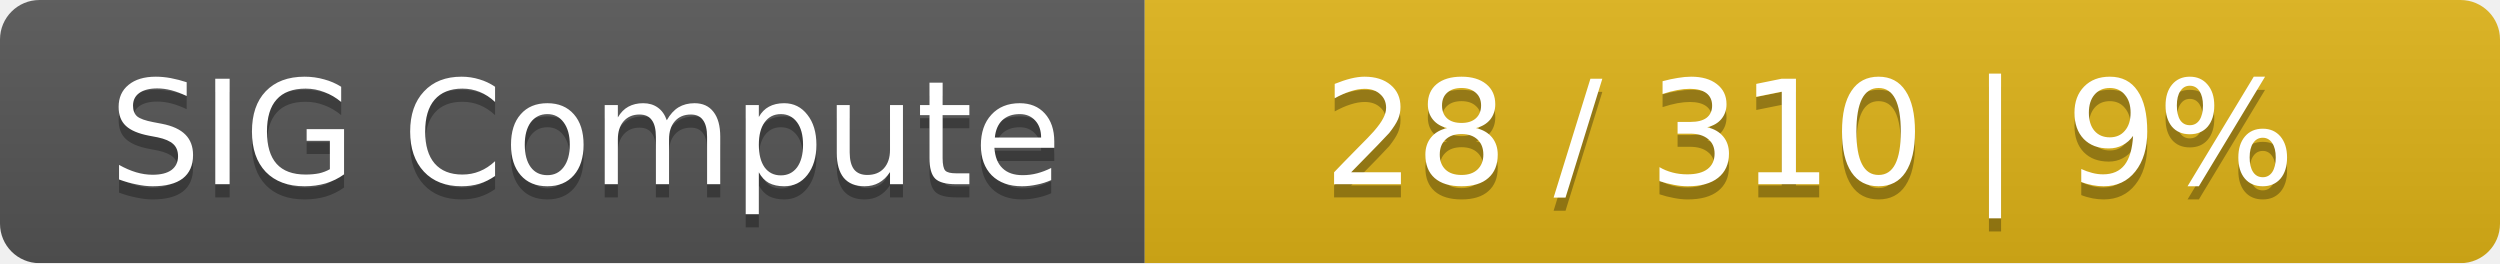
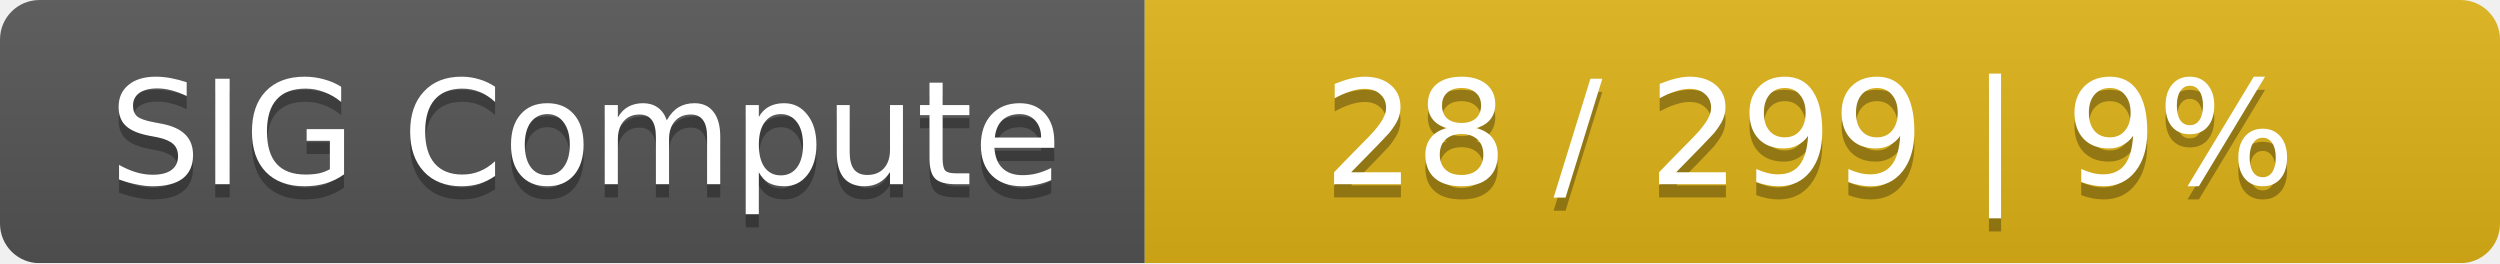
<svg xmlns="http://www.w3.org/2000/svg" width="190" height="20">
  <linearGradient id="smooth" x2="0" y2="100%">
    <stop offset="0" stop-color="#bbb" stop-opacity=".1" />
    <stop offset="1" stop-opacity=".1" />
  </linearGradient>
  <mask id="round">
    <rect width="190" height="20" rx="3" fill="#fff" />
  </mask>
  <g mask="url(#round)">
    <rect width="87" height="20" fill="#555" />
    <rect x="87" width="103" height="20" fill="#dfb317" />
    <rect width="190" height="20" fill="url(#smooth)" />
  </g>
  <g fill="#fff" text-anchor="middle" font-family="DejaVu Sans,Verdana,Geneva,sans-serif" font-size="11">
    <text x="44.5" y="15" fill="#010101" fill-opacity=".3">SIG Compute</text>
    <text x="44.5" y="14">SIG Compute</text>
-     <text x="137.5" y="15" fill="#010101" fill-opacity=".3">28 / 310    |    9%</text>
-     <text x="137.5" y="14">28 / 310    |    9%</text>
+     <text x="137.5" y="15" fill="#010101" fill-opacity=".3">28 / 299    |    9%</text>
+     <text x="137.5" y="14">28 / 299    |    9%</text>
  </g>
</svg>
